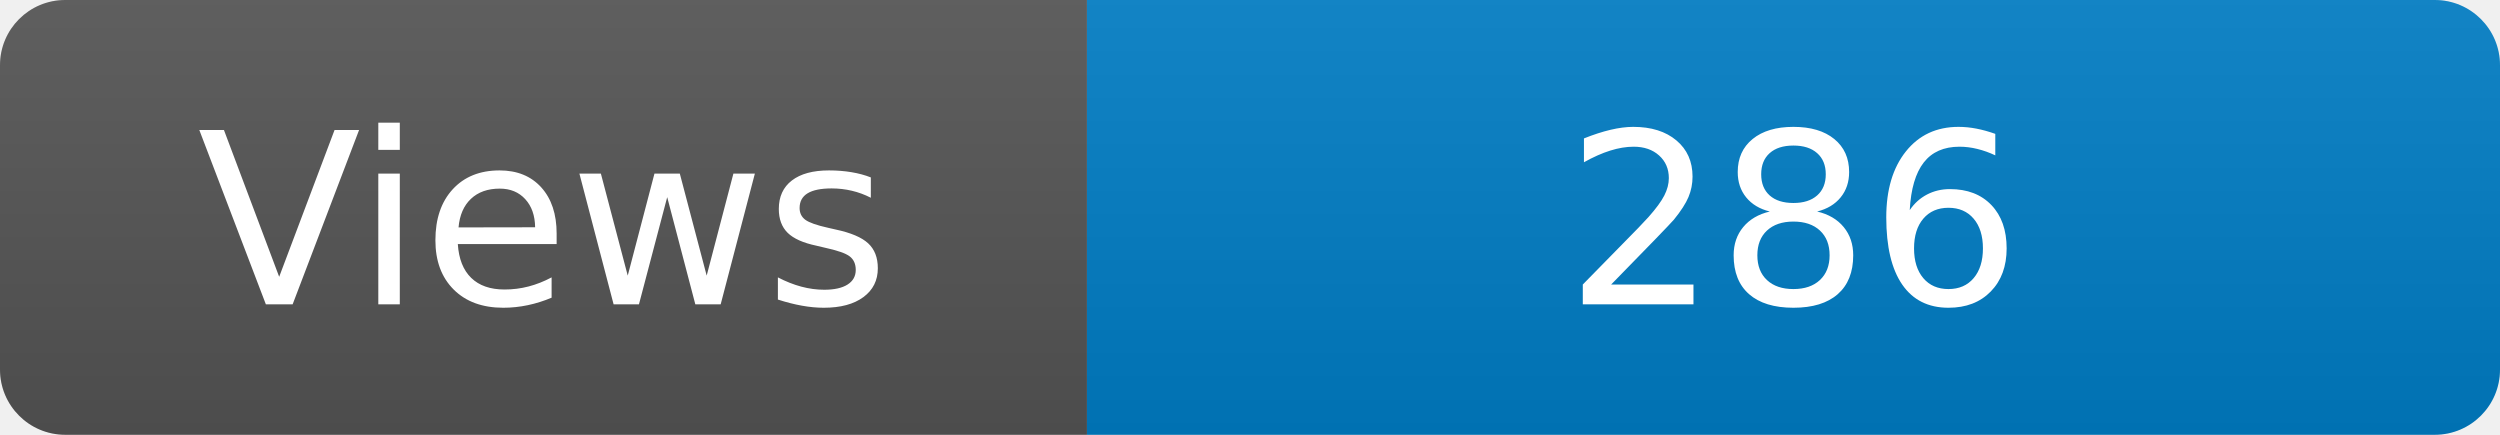
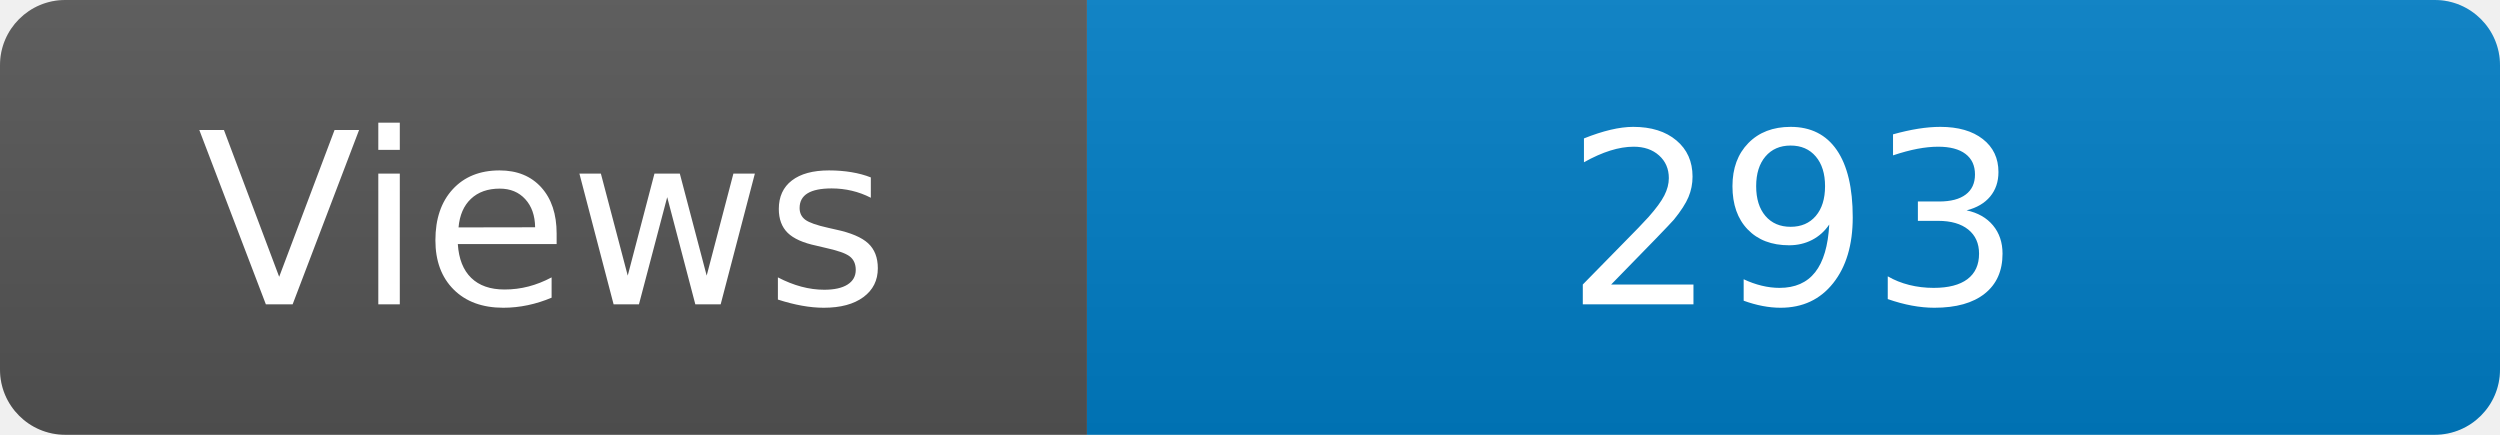
<svg xmlns="http://www.w3.org/2000/svg" width="115" height="20" role="img" aria-label="Maintained?: yes">
  <linearGradient id="s" x2="0" y2="100%">
    <stop offset="0" stop-color="#bbb" stop-opacity=".1" />
    <stop offset="1" stop-opacity=".1" />
  </linearGradient>
  <clipPath id="r">
    <rect width="115" height="20" rx="3" fill="#fff" />
  </clipPath>
  <g clip-path="url(#r)">
    <rect width="50" height="20" fill="#555" />
    <rect x="50" width="160" height="20" fill="#007ec6" />
    <rect width="115" height="20" fill="url(#s)" />
  </g>
  <g fill="#fff" text-anchor="middle" font-family="Verdana,Geneva,DejaVu Sans,sans-serif" font-size="110">
    <text x="250" y="140" transform="scale(.1)" fill="#fff">Views</text>
-     <text x="825" y="140" transform="scale(.1)" fill="#fff">286</text>
+     <text x="825" y="140" transform="scale(.1)" fill="#fff">293</text>
  </g>
</svg>
